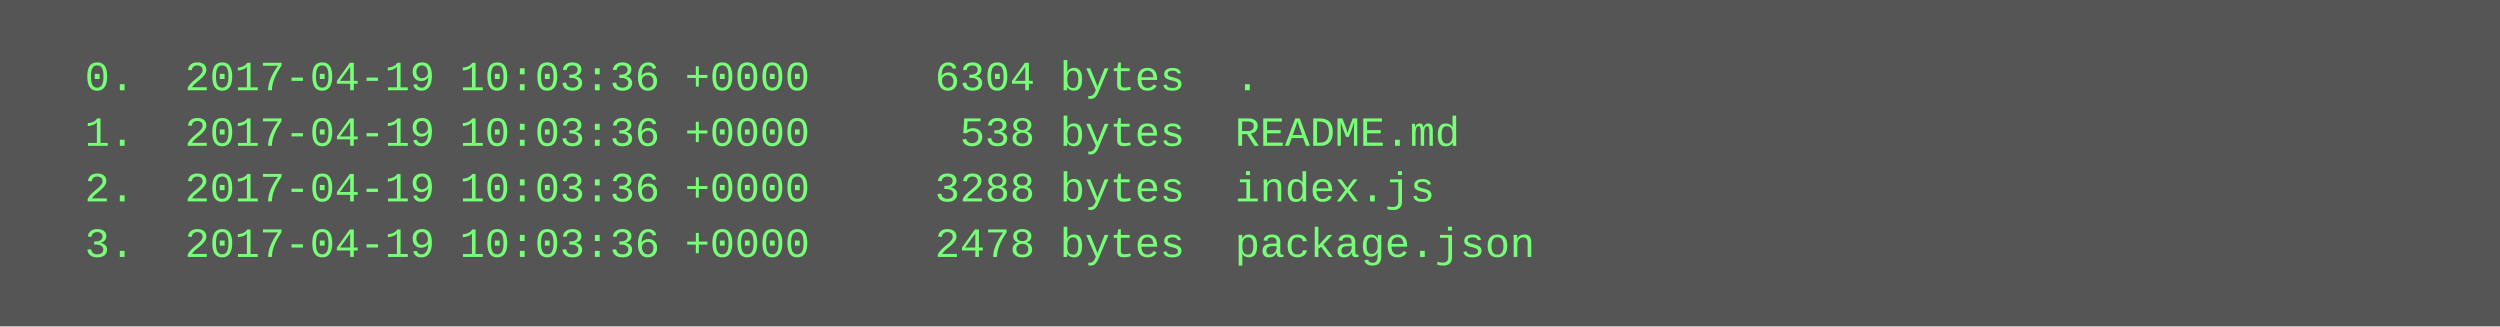
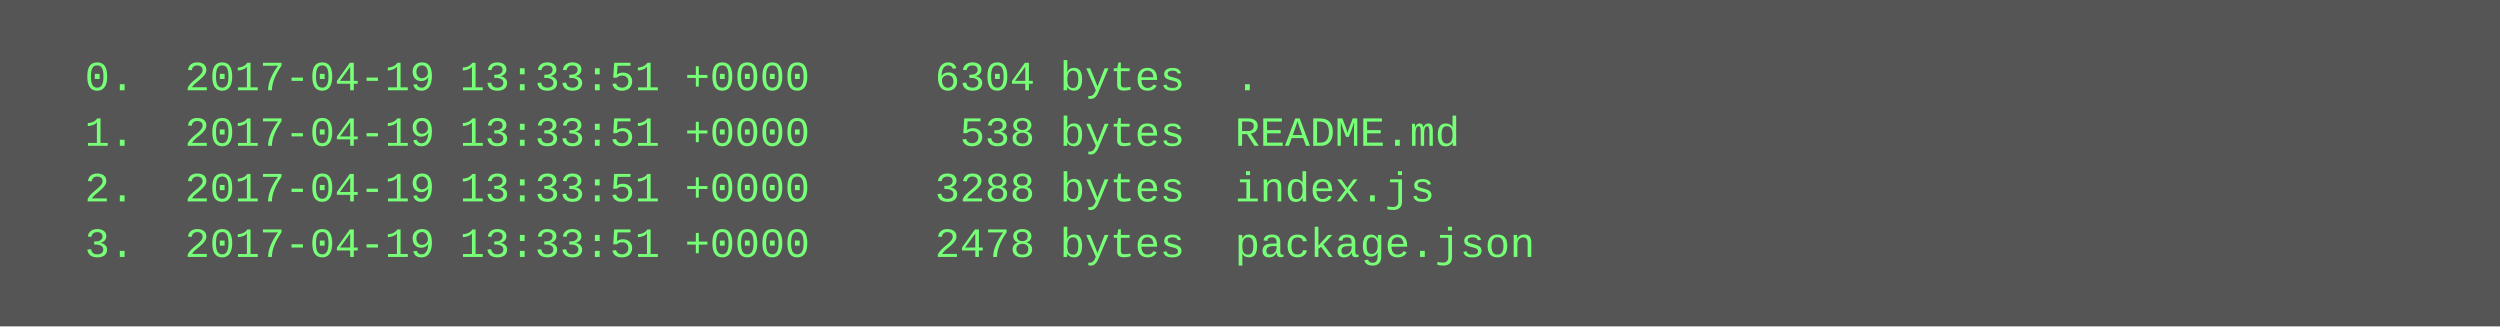
<svg xmlns="http://www.w3.org/2000/svg" height="94" width="720">
  <rect height="94" fill="#555" width="720" />
  <text fill="#7f7" font-family="Courier New" font-size="12" xml:space="preserve">
-     <tspan x="10" y="26">  0.  2017-04-19 10:03:36 +0000     6304 bytes  .</tspan>
-     <tspan x="10" y="42">  1.  2017-04-19 10:03:36 +0000      538 bytes  README.md</tspan>
-     <tspan x="10" y="58">  2.  2017-04-19 10:03:36 +0000     3288 bytes  index.js</tspan>
-     <tspan x="10" y="74">  3.  2017-04-19 10:03:36 +0000     2478 bytes  package.json</tspan>
+     <tspan x="10" y="26">  0.  2017-04-19 13:33:51 +0000     6304 bytes  .</tspan>
+     <tspan x="10" y="42">  1.  2017-04-19 13:33:51 +0000      538 bytes  README.md</tspan>
+     <tspan x="10" y="58">  2.  2017-04-19 13:33:51 +0000     3288 bytes  index.js</tspan>
+     <tspan x="10" y="74">  3.  2017-04-19 13:33:51 +0000     2478 bytes  package.json</tspan>
  </text>
</svg>
